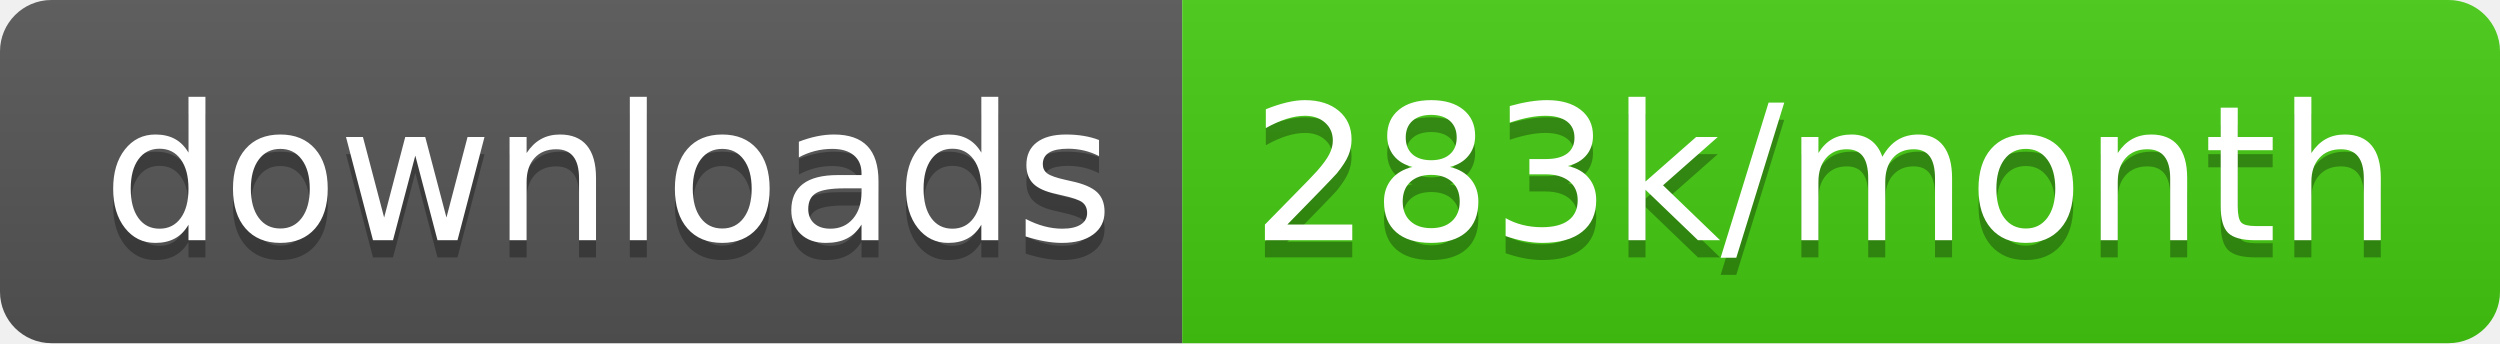
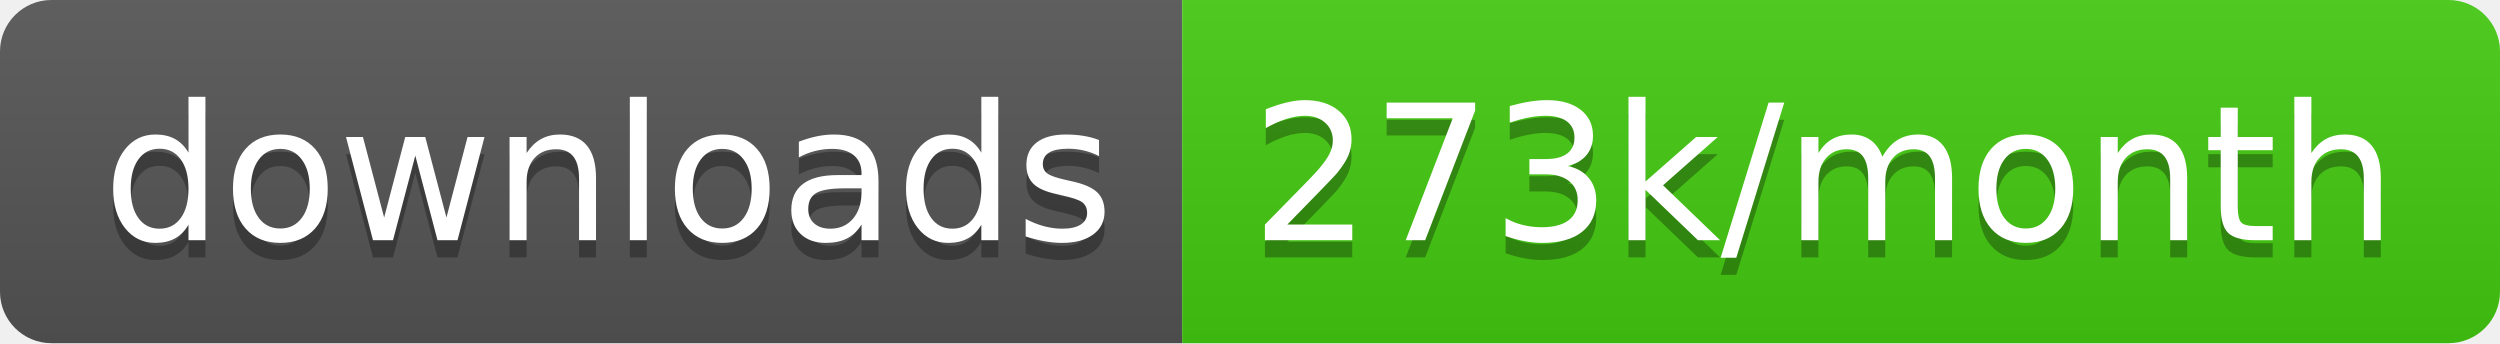
<svg xmlns="http://www.w3.org/2000/svg" width="145.7" height="20">
  <linearGradient id="smooth" x2="0" y2="100%">
    <stop offset="0" stop-color="#bbb" stop-opacity=".1" />
    <stop offset="1" stop-opacity=".1" />
  </linearGradient>
  <clipPath id="round">
    <rect width="145.7" height="20" rx="3" fill="#fff" />
  </clipPath>
  <g clip-path="url(#round)">
    <rect width="68.9" height="20" fill="#555" />
    <rect x="68.9" width="76.8" height="20" fill="#4c1" />
    <rect width="145.7" height="20" fill="url(#smooth)" />
  </g>
  <g fill="#fff" text-anchor="middle" font-family="DejaVu Sans,Verdana,Geneva,sans-serif" font-size="110">
    <text x="354.5" y="150" fill="#010101" fill-opacity=".3" transform="scale(0.1)" textLength="589.0" lengthAdjust="spacing">downloads</text>
    <text x="354.5" y="140" transform="scale(0.1)" textLength="589.0" lengthAdjust="spacing">downloads</text>
-     <text x="1063.0" y="150" fill="#010101" fill-opacity=".3" transform="scale(0.1)" textLength="668.0" lengthAdjust="spacing">283k/month</text>
-     <text x="1063.0" y="140" transform="scale(0.1)" textLength="668.0" lengthAdjust="spacing">283k/month</text>
+     <text x="1063.0" y="150" fill="#010101" fill-opacity=".3" transform="scale(0.1)" textLength="668.0" lengthAdjust="spacing">273k/month</text>
+     <text x="1063.0" y="140" transform="scale(0.1)" textLength="668.0" lengthAdjust="spacing">273k/month</text>
  </g>
</svg>
